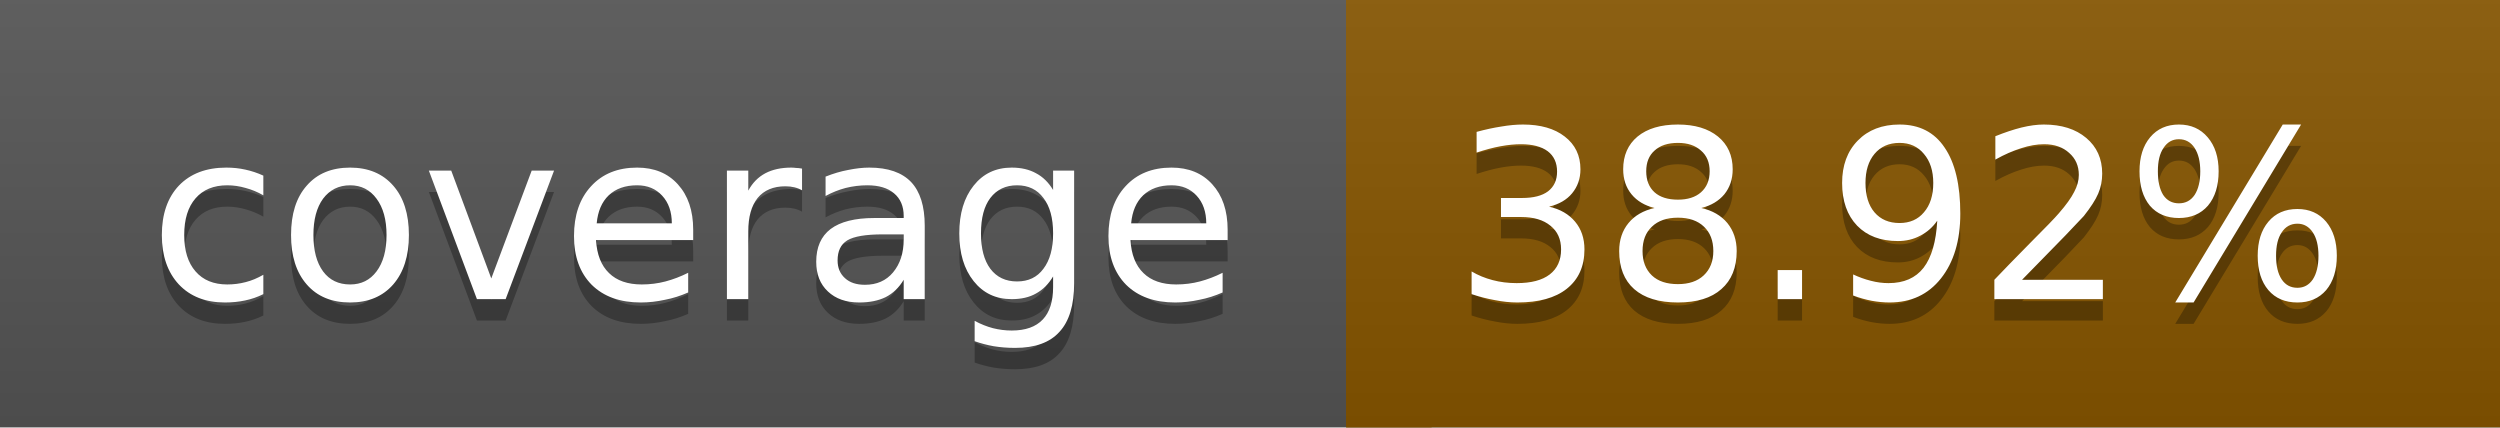
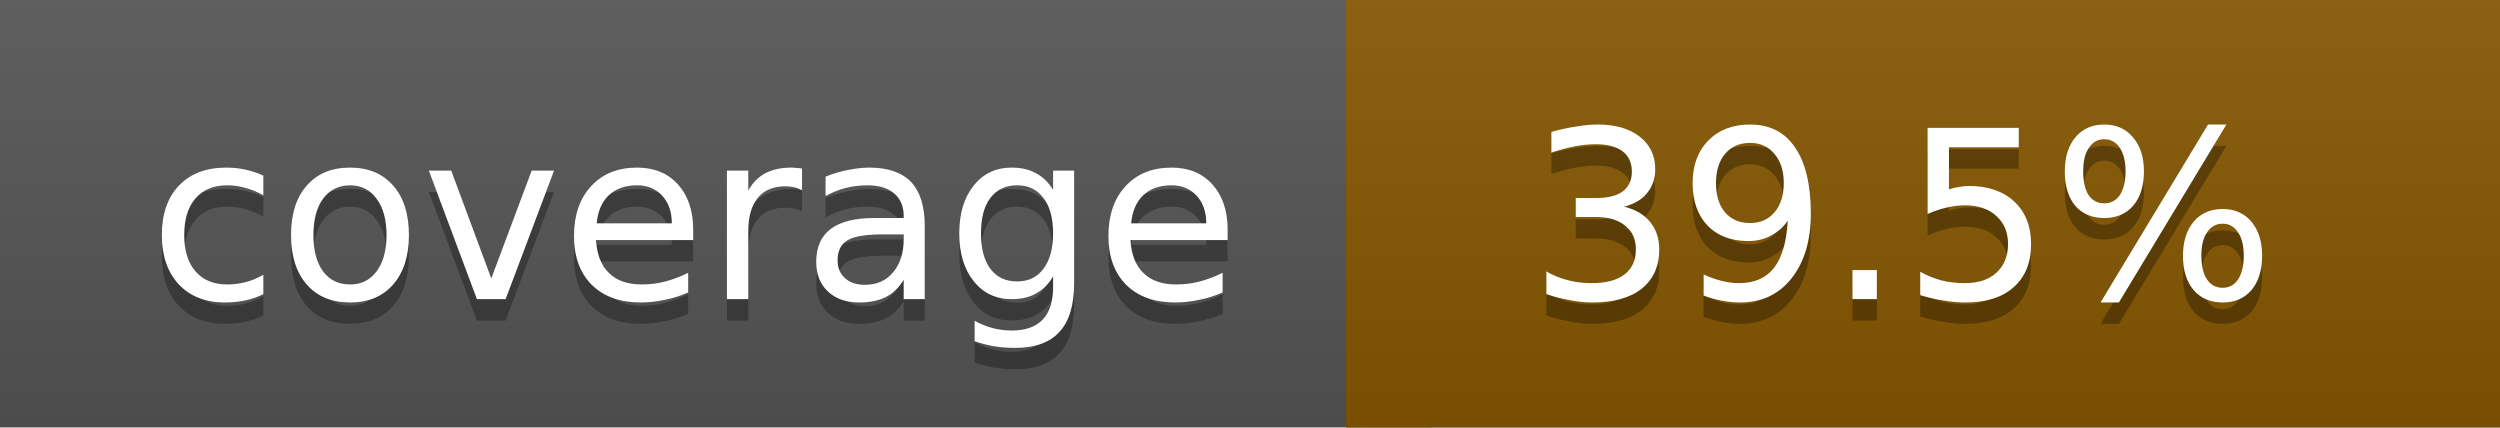
<svg xmlns="http://www.w3.org/2000/svg" width="117" height="20">
  <linearGradient id="a" x2="0" y2="100%">
    <stop offset="0" stop-color="#bbb" stop-opacity=".1" />
    <stop offset="1" stop-opacity=".1" />
  </linearGradient>
  <rect rx="0" width="117" height="20" fill="#555" />
-   <rect rx="0" x="63" width="54" height="20" fill="#875600" />
-   <path fill="#875600" d="M63 0h4v20h-4z" />
+   <rect rx="0" x="63" width="54" height="20" fill="#865700" />
+   <path fill="#865700" d="M63 0h4v20h-4z" />
  <rect rx="0" width="117" height="20" fill="url(#a)" />
  <g fill="#fff" text-anchor="middle" font-family="DejaVu Sans,Verdana,Geneva,sans-serif" font-size="11">
    <text x="32.5" y="15" fill="#010101" fill-opacity=".3">coverage</text>
    <text x="32.5" y="14">coverage</text>
-     <text x="89" y="15" fill="#010101" fill-opacity=".3">38.92%</text>
-     <text x="89" y="14">38.92%</text>
+     <text x="89" y="15" fill="#010101" fill-opacity=".3">39.5%</text>
+     <text x="89" y="14">39.5%</text>
  </g>
</svg>
